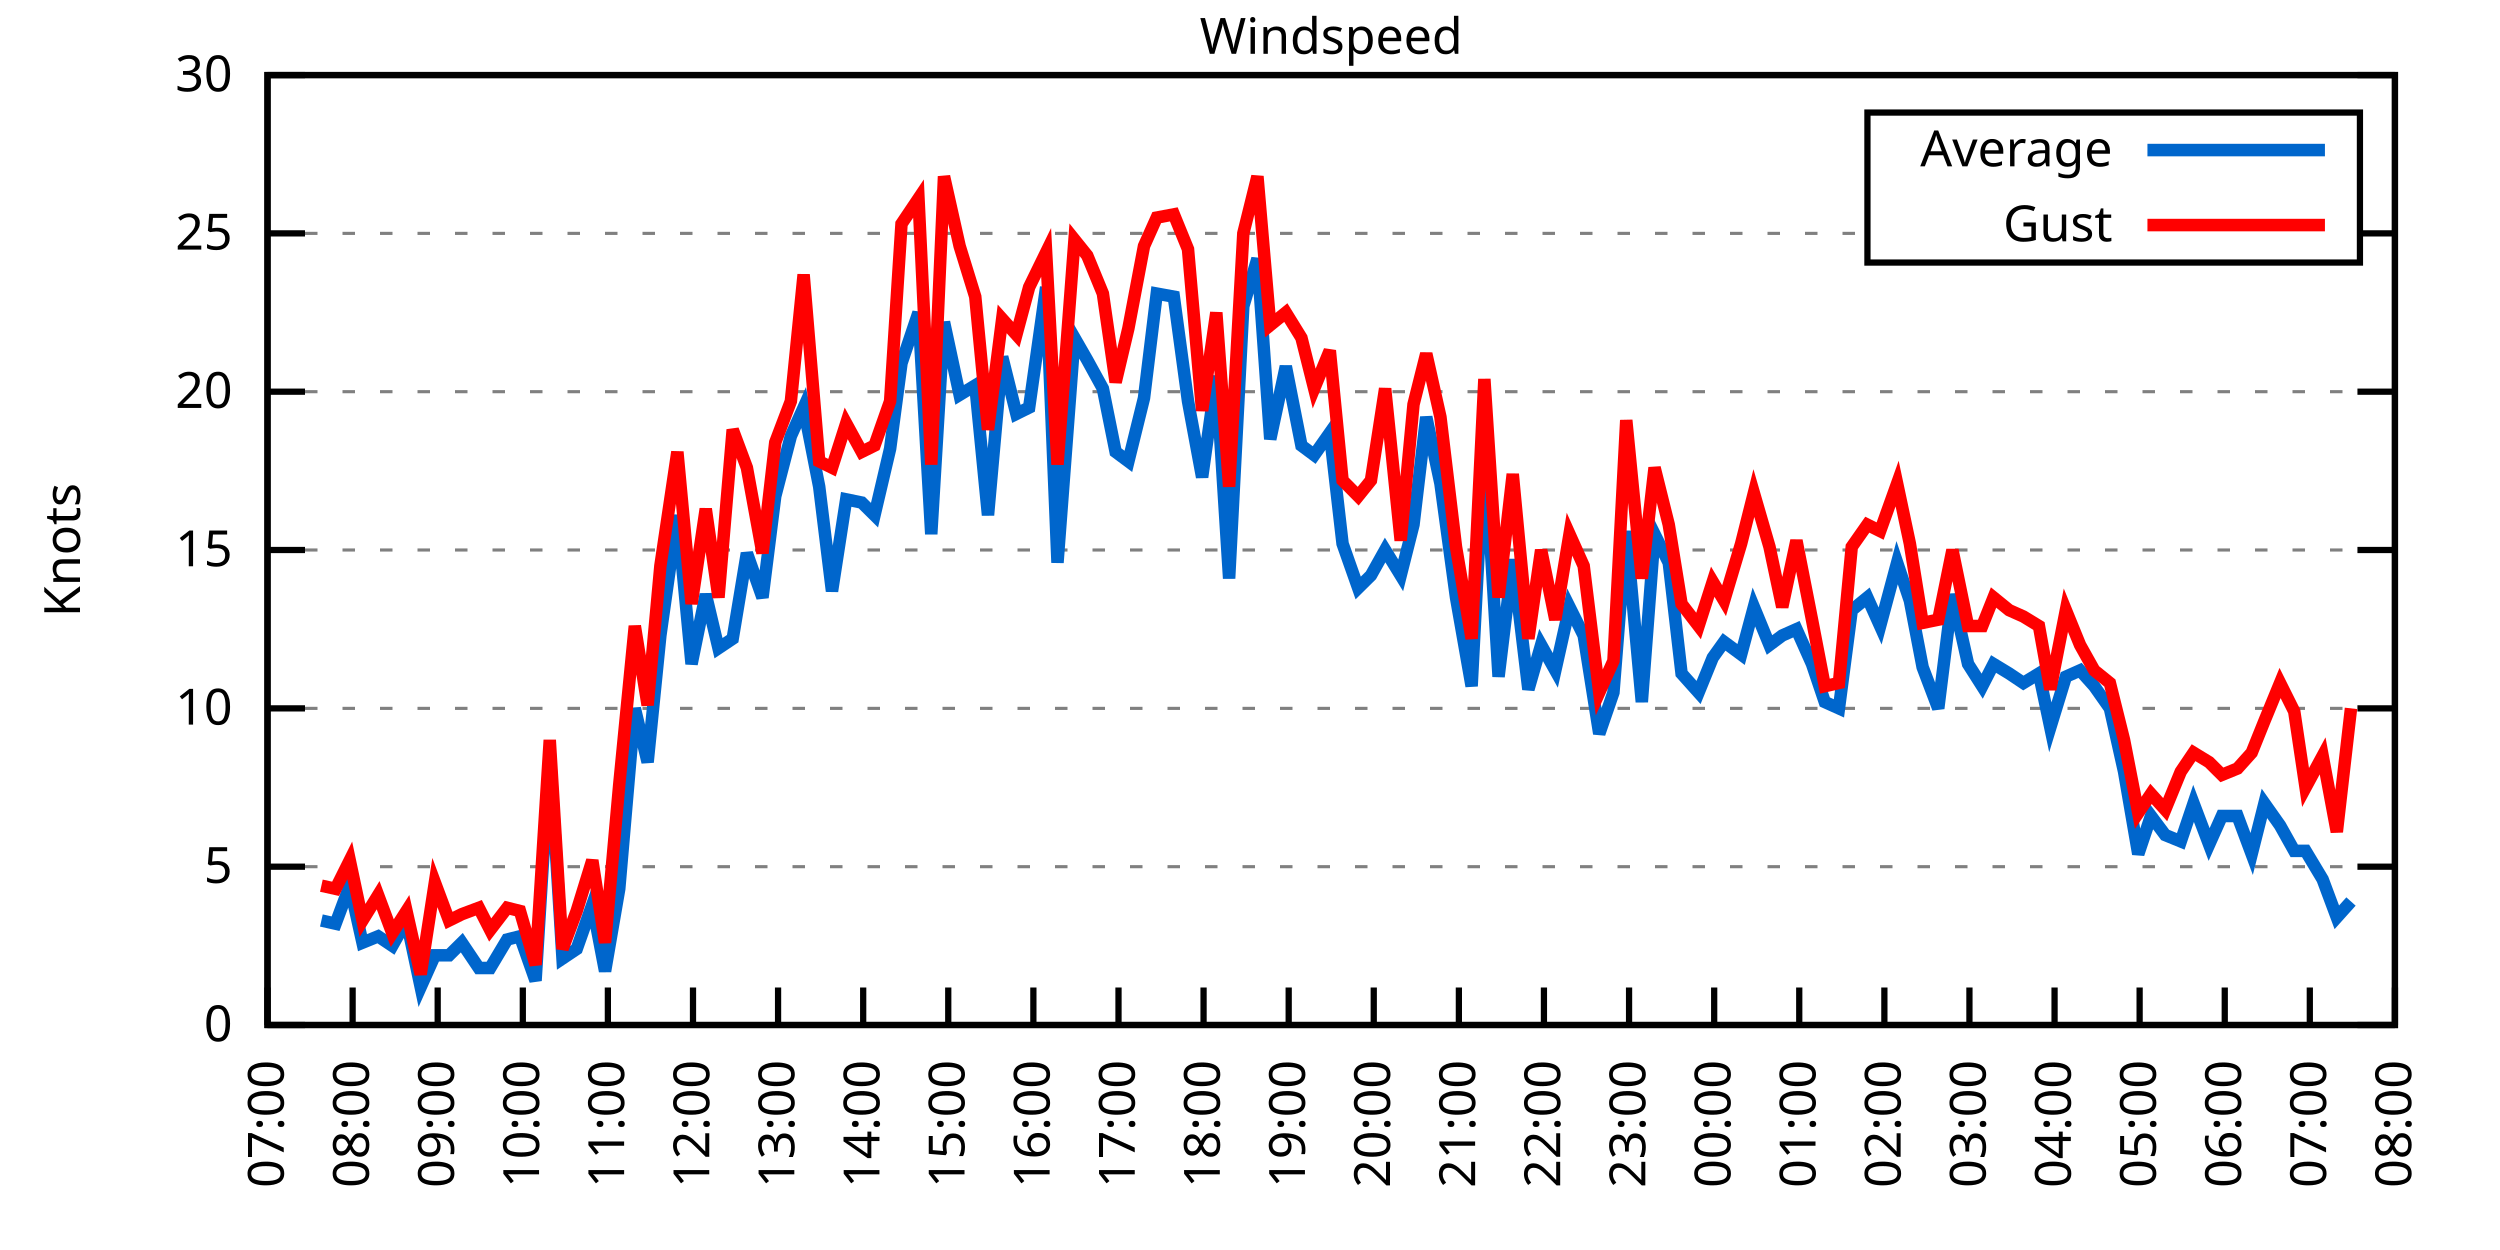
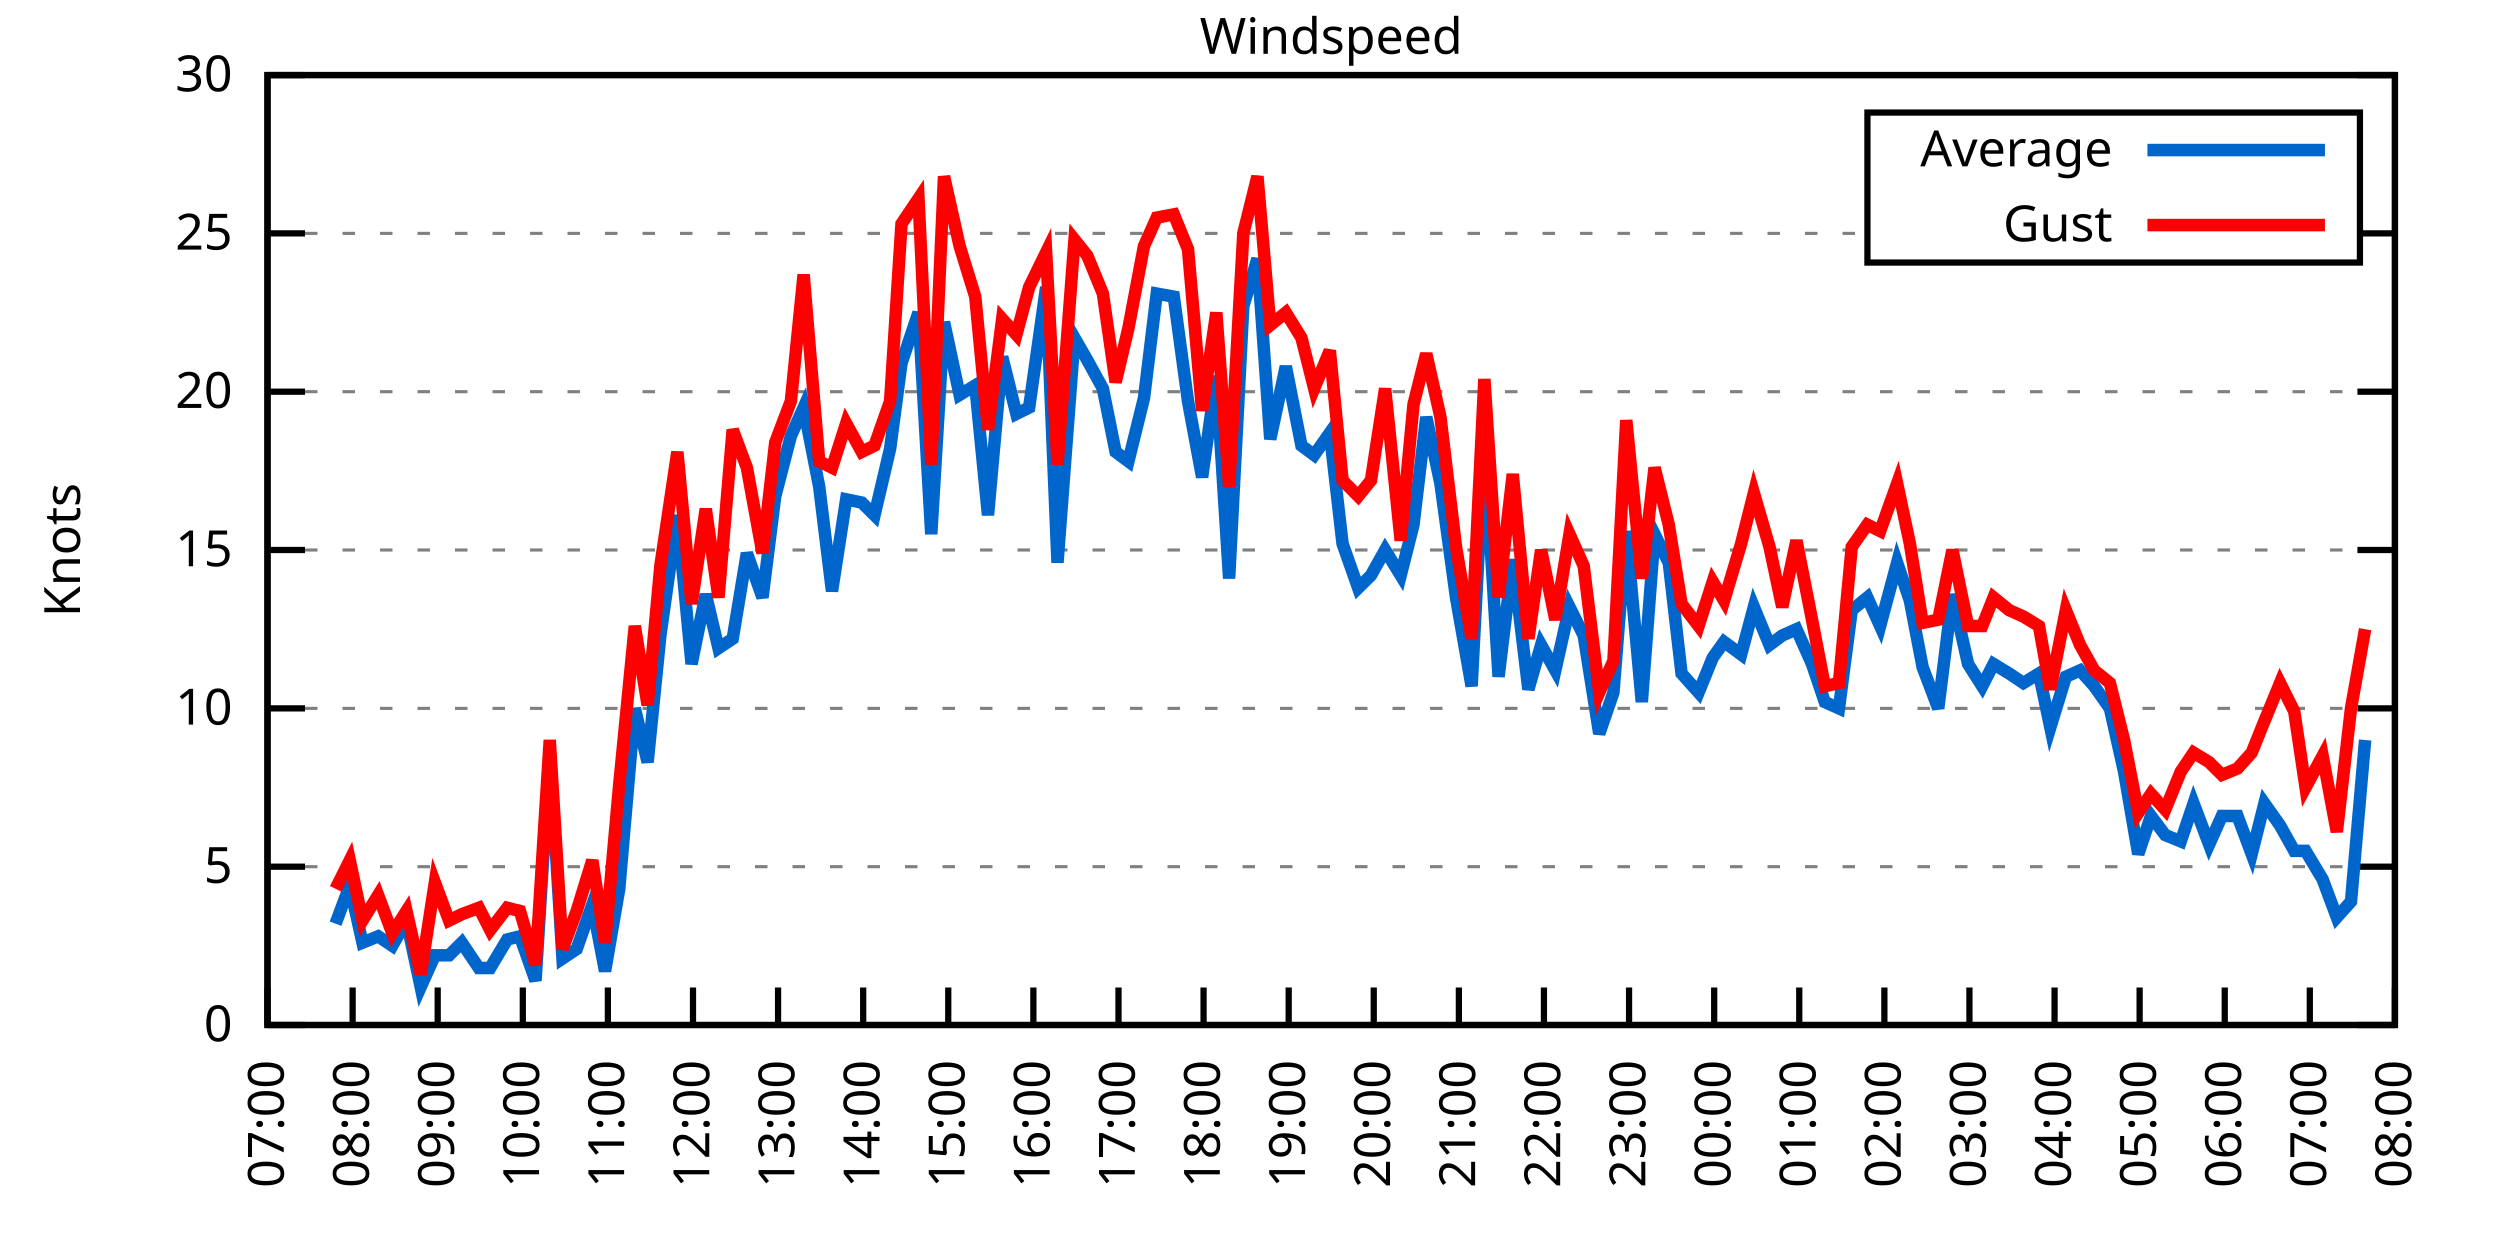
<svg xmlns="http://www.w3.org/2000/svg" xmlns:xlink="http://www.w3.org/1999/xlink" width="400" height="200" viewBox="0 0 400 200">
  <g id="gnuplot_canvas">
    <rect x="0" y="0" width="400" height="200" fill="none" />
    <defs>
      <circle id="gpDot" r="0.5" stroke-width="0.5" stroke="currentColor" />
      <path id="gpPt0" stroke-width="0.333" stroke="currentColor" d="M-1,0 h2 M0,-1 v2" />
      <path id="gpPt1" stroke-width="0.333" stroke="currentColor" d="M-1,-1 L1,1 M1,-1 L-1,1" />
      <path id="gpPt2" stroke-width="0.333" stroke="currentColor" d="M-1,0 L1,0 M0,-1 L0,1 M-1,-1 L1,1 M-1,1 L1,-1" />
      <rect id="gpPt3" stroke-width="0.333" stroke="currentColor" x="-1" y="-1" width="2" height="2" />
      <rect id="gpPt4" stroke-width="0.333" stroke="currentColor" fill="currentColor" x="-1" y="-1" width="2" height="2" />
      <circle id="gpPt5" stroke-width="0.333" stroke="currentColor" cx="0" cy="0" r="1" />
      <use xlink:href="#gpPt5" id="gpPt6" fill="currentColor" stroke="none" />
      <path id="gpPt7" stroke-width="0.333" stroke="currentColor" d="M0,-1.33 L-1.33,0.67 L1.33,0.67 z" />
      <use xlink:href="#gpPt7" id="gpPt8" fill="currentColor" stroke="none" />
      <use xlink:href="#gpPt7" id="gpPt9" stroke="currentColor" transform="rotate(180)" />
      <use xlink:href="#gpPt9" id="gpPt10" fill="currentColor" stroke="none" />
      <use xlink:href="#gpPt3" id="gpPt11" stroke="currentColor" transform="rotate(45)" />
      <use xlink:href="#gpPt11" id="gpPt12" fill="currentColor" stroke="none" />
      <path id="gpPt13" stroke-width="0.333" stroke="currentColor" d="M0,1.330 L1.265,0.411 L0.782,-1.067 L-0.782,-1.076 L-1.265,0.411 z" />
      <use xlink:href="#gpPt13" id="gpPt14" fill="currentColor" stroke="none" />
      <filter id="textbox" filterUnits="objectBoundingBox" x="0" y="0" height="1" width="1">
        <feFlood flood-color="white" flood-opacity="1" result="bgnd" />
        <feComposite in="SourceGraphic" in2="bgnd" operator="atop" />
      </filter>
      <filter id="greybox" filterUnits="objectBoundingBox" x="0" y="0" height="1" width="1">
        <feFlood flood-color="lightgrey" flood-opacity="1" result="grey" />
        <feComposite in="SourceGraphic" in2="grey" operator="atop" />
      </filter>
    </defs>
    <g fill="none" color="white" stroke="currentColor" stroke-width="1.00" stroke-linecap="butt" stroke-linejoin="miter">
</g>
    <g fill="none" color="black" stroke="currentColor" stroke-width="1.00" stroke-linecap="butt" stroke-linejoin="miter">
      <g stroke="none" shape-rendering="crispEdges">
        <polygon fill="rgb(255, 255, 255)" points="42.80,164.00 383.18,164.00 383.18,12.02 42.80,12.02 " />
      </g>
    </g>
    <g fill="none" color="black" stroke="currentColor" stroke-width="1.00" stroke-linecap="butt" stroke-linejoin="miter">
</g>
    <g fill="none" color="black" stroke="black" stroke-width="0.50" stroke-linecap="butt" stroke-linejoin="miter">
</g>
    <g fill="none" color="gray" stroke="currentColor" stroke-width="0.50" stroke-linecap="butt" stroke-linejoin="miter">
      <path stroke="gray" stroke-dasharray="2,4" class="gridline" d="M42.80,164.00 L383.19,164.00  " />
    </g>
    <g fill="none" color="gray" stroke="gray" stroke-width="1.00" stroke-linecap="butt" stroke-linejoin="miter">
</g>
    <g fill="none" color="black" stroke="currentColor" stroke-width="1.00" stroke-linecap="butt" stroke-linejoin="miter">
      <path stroke="black" d="M42.80,164.00 L48.80,164.00 M383.19,164.00 L377.19,164.00  " />
      <g transform="translate(37.20,166.60)" stroke="none" fill="black" font-family="Sans" font-size="8.00" text-anchor="end">
        <text>
          <tspan font-family="Sans"> 0</tspan>
        </text>
      </g>
    </g>
    <g fill="none" color="black" stroke="currentColor" stroke-width="1.00" stroke-linecap="butt" stroke-linejoin="miter">
</g>
    <g fill="none" color="black" stroke="black" stroke-width="0.50" stroke-linecap="butt" stroke-linejoin="miter">
</g>
    <g fill="none" color="gray" stroke="currentColor" stroke-width="0.50" stroke-linecap="butt" stroke-linejoin="miter">
      <path stroke="gray" stroke-dasharray="2,4" class="gridline" d="M42.80,138.67 L383.19,138.67  " />
    </g>
    <g fill="none" color="gray" stroke="gray" stroke-width="1.00" stroke-linecap="butt" stroke-linejoin="miter">
</g>
    <g fill="none" color="black" stroke="currentColor" stroke-width="1.00" stroke-linecap="butt" stroke-linejoin="miter">
      <path stroke="black" d="M42.80,138.67 L48.80,138.67 M383.19,138.67 L377.19,138.67  " />
      <g transform="translate(37.20,141.27)" stroke="none" fill="black" font-family="Sans" font-size="8.00" text-anchor="end">
        <text>
          <tspan font-family="Sans"> 5</tspan>
        </text>
      </g>
    </g>
    <g fill="none" color="black" stroke="currentColor" stroke-width="1.00" stroke-linecap="butt" stroke-linejoin="miter">
</g>
    <g fill="none" color="black" stroke="black" stroke-width="0.50" stroke-linecap="butt" stroke-linejoin="miter">
</g>
    <g fill="none" color="gray" stroke="currentColor" stroke-width="0.50" stroke-linecap="butt" stroke-linejoin="miter">
      <path stroke="gray" stroke-dasharray="2,4" class="gridline" d="M42.80,113.34 L383.19,113.34  " />
    </g>
    <g fill="none" color="gray" stroke="gray" stroke-width="1.00" stroke-linecap="butt" stroke-linejoin="miter">
</g>
    <g fill="none" color="black" stroke="currentColor" stroke-width="1.00" stroke-linecap="butt" stroke-linejoin="miter">
      <path stroke="black" d="M42.80,113.34 L48.80,113.34 M383.19,113.34 L377.19,113.34  " />
      <g transform="translate(37.20,115.94)" stroke="none" fill="black" font-family="Sans" font-size="8.00" text-anchor="end">
        <text>
          <tspan font-family="Sans"> 10</tspan>
        </text>
      </g>
    </g>
    <g fill="none" color="black" stroke="currentColor" stroke-width="1.00" stroke-linecap="butt" stroke-linejoin="miter">
</g>
    <g fill="none" color="black" stroke="black" stroke-width="0.50" stroke-linecap="butt" stroke-linejoin="miter">
</g>
    <g fill="none" color="gray" stroke="currentColor" stroke-width="0.50" stroke-linecap="butt" stroke-linejoin="miter">
      <path stroke="gray" stroke-dasharray="2,4" class="gridline" d="M42.80,88.00 L383.19,88.00  " />
    </g>
    <g fill="none" color="gray" stroke="gray" stroke-width="1.00" stroke-linecap="butt" stroke-linejoin="miter">
</g>
    <g fill="none" color="black" stroke="currentColor" stroke-width="1.00" stroke-linecap="butt" stroke-linejoin="miter">
      <path stroke="black" d="M42.80,88.00 L48.80,88.00 M383.19,88.00 L377.19,88.00  " />
      <g transform="translate(37.20,90.60)" stroke="none" fill="black" font-family="Sans" font-size="8.00" text-anchor="end">
        <text>
          <tspan font-family="Sans"> 15</tspan>
        </text>
      </g>
    </g>
    <g fill="none" color="black" stroke="currentColor" stroke-width="1.00" stroke-linecap="butt" stroke-linejoin="miter">
</g>
    <g fill="none" color="black" stroke="black" stroke-width="0.50" stroke-linecap="butt" stroke-linejoin="miter">
</g>
    <g fill="none" color="gray" stroke="currentColor" stroke-width="0.50" stroke-linecap="butt" stroke-linejoin="miter">
      <path stroke="gray" stroke-dasharray="2,4" class="gridline" d="M42.80,62.67 L383.19,62.67  " />
    </g>
    <g fill="none" color="gray" stroke="gray" stroke-width="1.00" stroke-linecap="butt" stroke-linejoin="miter">
</g>
    <g fill="none" color="black" stroke="currentColor" stroke-width="1.00" stroke-linecap="butt" stroke-linejoin="miter">
      <path stroke="black" d="M42.80,62.67 L48.80,62.67 M383.19,62.67 L377.19,62.67  " />
      <g transform="translate(37.20,65.27)" stroke="none" fill="black" font-family="Sans" font-size="8.00" text-anchor="end">
        <text>
          <tspan font-family="Sans"> 20</tspan>
        </text>
      </g>
    </g>
    <g fill="none" color="black" stroke="currentColor" stroke-width="1.00" stroke-linecap="butt" stroke-linejoin="miter">
</g>
    <g fill="none" color="black" stroke="black" stroke-width="0.50" stroke-linecap="butt" stroke-linejoin="miter">
</g>
    <g fill="none" color="gray" stroke="currentColor" stroke-width="0.50" stroke-linecap="butt" stroke-linejoin="miter">
      <path stroke="gray" stroke-dasharray="2,4" class="gridline" d="M42.80,37.34 L298.79,37.34 M377.59,37.34 L383.19,37.34  " />
    </g>
    <g fill="none" color="gray" stroke="gray" stroke-width="1.00" stroke-linecap="butt" stroke-linejoin="miter">
</g>
    <g fill="none" color="black" stroke="currentColor" stroke-width="1.00" stroke-linecap="butt" stroke-linejoin="miter">
      <path stroke="black" d="M42.80,37.34 L48.80,37.34 M383.19,37.34 L377.19,37.34  " />
      <g transform="translate(37.20,39.94)" stroke="none" fill="black" font-family="Sans" font-size="8.00" text-anchor="end">
        <text>
          <tspan font-family="Sans"> 25</tspan>
        </text>
      </g>
    </g>
    <g fill="none" color="black" stroke="currentColor" stroke-width="1.00" stroke-linecap="butt" stroke-linejoin="miter">
</g>
    <g fill="none" color="black" stroke="black" stroke-width="0.50" stroke-linecap="butt" stroke-linejoin="miter">
</g>
    <g fill="none" color="gray" stroke="currentColor" stroke-width="0.50" stroke-linecap="butt" stroke-linejoin="miter">
      <path stroke="gray" stroke-dasharray="2,4" class="gridline" d="M42.80,12.01 L383.19,12.01  " />
    </g>
    <g fill="none" color="gray" stroke="gray" stroke-width="1.00" stroke-linecap="butt" stroke-linejoin="miter">
</g>
    <g fill="none" color="black" stroke="currentColor" stroke-width="1.00" stroke-linecap="butt" stroke-linejoin="miter">
      <path stroke="black" d="M42.80,12.01 L48.80,12.01 M383.19,12.01 L377.19,12.01  " />
      <g transform="translate(37.20,14.61)" stroke="none" fill="black" font-family="Sans" font-size="8.00" text-anchor="end">
        <text>
          <tspan font-family="Sans"> 30</tspan>
        </text>
      </g>
    </g>
    <g fill="none" color="black" stroke="currentColor" stroke-width="1.00" stroke-linecap="butt" stroke-linejoin="miter">
      <path stroke="black" d="M42.80,164.00 L42.80,158.00  " />
      <g transform="translate(45.40,169.60) rotate(270.00)" stroke="none" fill="black" font-family="Sans" font-size="8.00" text-anchor="end">
        <text>
          <tspan font-family="Sans">07:00</tspan>
        </text>
      </g>
    </g>
    <g fill="none" color="black" stroke="currentColor" stroke-width="1.00" stroke-linecap="butt" stroke-linejoin="miter">
      <path stroke="black" d="M56.42,164.00 L56.42,158.00  " />
      <g transform="translate(59.02,169.60) rotate(270.00)" stroke="none" fill="black" font-family="Sans" font-size="8.00" text-anchor="end">
        <text>
          <tspan font-family="Sans">08:00</tspan>
        </text>
      </g>
    </g>
    <g fill="none" color="black" stroke="currentColor" stroke-width="1.00" stroke-linecap="butt" stroke-linejoin="miter">
      <path stroke="black" d="M70.03,164.00 L70.03,158.00  " />
      <g transform="translate(72.63,169.60) rotate(270.00)" stroke="none" fill="black" font-family="Sans" font-size="8.00" text-anchor="end">
        <text>
          <tspan font-family="Sans">09:00</tspan>
        </text>
      </g>
    </g>
    <g fill="none" color="black" stroke="currentColor" stroke-width="1.00" stroke-linecap="butt" stroke-linejoin="miter">
      <path stroke="black" d="M83.65,164.00 L83.65,158.00  " />
      <g transform="translate(86.25,169.60) rotate(270.00)" stroke="none" fill="black" font-family="Sans" font-size="8.00" text-anchor="end">
        <text>
          <tspan font-family="Sans">10:00</tspan>
        </text>
      </g>
    </g>
    <g fill="none" color="black" stroke="currentColor" stroke-width="1.00" stroke-linecap="butt" stroke-linejoin="miter">
      <path stroke="black" d="M97.26,164.00 L97.26,158.00  " />
      <g transform="translate(99.86,169.60) rotate(270.00)" stroke="none" fill="black" font-family="Sans" font-size="8.00" text-anchor="end">
        <text>
          <tspan font-family="Sans">11:00</tspan>
        </text>
      </g>
    </g>
    <g fill="none" color="black" stroke="currentColor" stroke-width="1.00" stroke-linecap="butt" stroke-linejoin="miter">
      <path stroke="black" d="M110.88,164.00 L110.88,158.00  " />
      <g transform="translate(113.48,169.60) rotate(270.00)" stroke="none" fill="black" font-family="Sans" font-size="8.00" text-anchor="end">
        <text>
          <tspan font-family="Sans">12:00</tspan>
        </text>
      </g>
    </g>
    <g fill="none" color="black" stroke="currentColor" stroke-width="1.00" stroke-linecap="butt" stroke-linejoin="miter">
      <path stroke="black" d="M124.49,164.00 L124.49,158.00  " />
      <g transform="translate(127.09,169.60) rotate(270.00)" stroke="none" fill="black" font-family="Sans" font-size="8.00" text-anchor="end">
        <text>
          <tspan font-family="Sans">13:00</tspan>
        </text>
      </g>
    </g>
    <g fill="none" color="black" stroke="currentColor" stroke-width="1.00" stroke-linecap="butt" stroke-linejoin="miter">
      <path stroke="black" d="M138.11,164.00 L138.11,158.00  " />
      <g transform="translate(140.71,169.60) rotate(270.00)" stroke="none" fill="black" font-family="Sans" font-size="8.00" text-anchor="end">
        <text>
          <tspan font-family="Sans">14:00</tspan>
        </text>
      </g>
    </g>
    <g fill="none" color="black" stroke="currentColor" stroke-width="1.00" stroke-linecap="butt" stroke-linejoin="miter">
      <path stroke="black" d="M151.72,164.00 L151.72,158.00  " />
      <g transform="translate(154.32,169.60) rotate(270.00)" stroke="none" fill="black" font-family="Sans" font-size="8.00" text-anchor="end">
        <text>
          <tspan font-family="Sans">15:00</tspan>
        </text>
      </g>
    </g>
    <g fill="none" color="black" stroke="currentColor" stroke-width="1.00" stroke-linecap="butt" stroke-linejoin="miter">
      <path stroke="black" d="M165.34,164.00 L165.34,158.00  " />
      <g transform="translate(167.94,169.60) rotate(270.00)" stroke="none" fill="black" font-family="Sans" font-size="8.00" text-anchor="end">
        <text>
          <tspan font-family="Sans">16:00</tspan>
        </text>
      </g>
    </g>
    <g fill="none" color="black" stroke="currentColor" stroke-width="1.00" stroke-linecap="butt" stroke-linejoin="miter">
      <path stroke="black" d="M178.96,164.00 L178.96,158.00  " />
      <g transform="translate(181.56,169.60) rotate(270.00)" stroke="none" fill="black" font-family="Sans" font-size="8.00" text-anchor="end">
        <text>
          <tspan font-family="Sans">17:00</tspan>
        </text>
      </g>
    </g>
    <g fill="none" color="black" stroke="currentColor" stroke-width="1.00" stroke-linecap="butt" stroke-linejoin="miter">
      <path stroke="black" d="M192.57,164.00 L192.57,158.00  " />
      <g transform="translate(195.17,169.60) rotate(270.00)" stroke="none" fill="black" font-family="Sans" font-size="8.00" text-anchor="end">
        <text>
          <tspan font-family="Sans">18:00</tspan>
        </text>
      </g>
    </g>
    <g fill="none" color="black" stroke="currentColor" stroke-width="1.00" stroke-linecap="butt" stroke-linejoin="miter">
      <path stroke="black" d="M206.19,164.00 L206.19,158.00  " />
      <g transform="translate(208.79,169.60) rotate(270.00)" stroke="none" fill="black" font-family="Sans" font-size="8.00" text-anchor="end">
        <text>
          <tspan font-family="Sans">19:00</tspan>
        </text>
      </g>
    </g>
    <g fill="none" color="black" stroke="currentColor" stroke-width="1.00" stroke-linecap="butt" stroke-linejoin="miter">
      <path stroke="black" d="M219.80,164.00 L219.80,158.00  " />
      <g transform="translate(222.40,169.60) rotate(270.00)" stroke="none" fill="black" font-family="Sans" font-size="8.00" text-anchor="end">
        <text>
          <tspan font-family="Sans">20:00</tspan>
        </text>
      </g>
    </g>
    <g fill="none" color="black" stroke="currentColor" stroke-width="1.00" stroke-linecap="butt" stroke-linejoin="miter">
      <path stroke="black" d="M233.42,164.00 L233.42,158.00  " />
      <g transform="translate(236.02,169.60) rotate(270.00)" stroke="none" fill="black" font-family="Sans" font-size="8.00" text-anchor="end">
        <text>
          <tspan font-family="Sans">21:00</tspan>
        </text>
      </g>
    </g>
    <g fill="none" color="black" stroke="currentColor" stroke-width="1.00" stroke-linecap="butt" stroke-linejoin="miter">
      <path stroke="black" d="M247.03,164.00 L247.03,158.00  " />
      <g transform="translate(249.63,169.60) rotate(270.00)" stroke="none" fill="black" font-family="Sans" font-size="8.00" text-anchor="end">
        <text>
          <tspan font-family="Sans">22:00</tspan>
        </text>
      </g>
    </g>
    <g fill="none" color="black" stroke="currentColor" stroke-width="1.00" stroke-linecap="butt" stroke-linejoin="miter">
      <path stroke="black" d="M260.65,164.00 L260.65,158.00  " />
      <g transform="translate(263.25,169.60) rotate(270.00)" stroke="none" fill="black" font-family="Sans" font-size="8.00" text-anchor="end">
        <text>
          <tspan font-family="Sans">23:00</tspan>
        </text>
      </g>
    </g>
    <g fill="none" color="black" stroke="currentColor" stroke-width="1.00" stroke-linecap="butt" stroke-linejoin="miter">
      <path stroke="black" d="M274.27,164.00 L274.27,158.00  " />
      <g transform="translate(276.87,169.60) rotate(270.00)" stroke="none" fill="black" font-family="Sans" font-size="8.00" text-anchor="end">
        <text>
          <tspan font-family="Sans">00:00</tspan>
        </text>
      </g>
    </g>
    <g fill="none" color="black" stroke="currentColor" stroke-width="1.00" stroke-linecap="butt" stroke-linejoin="miter">
      <path stroke="black" d="M287.88,164.00 L287.88,158.00  " />
      <g transform="translate(290.48,169.60) rotate(270.00)" stroke="none" fill="black" font-family="Sans" font-size="8.00" text-anchor="end">
        <text>
          <tspan font-family="Sans">01:00</tspan>
        </text>
      </g>
    </g>
    <g fill="none" color="black" stroke="currentColor" stroke-width="1.00" stroke-linecap="butt" stroke-linejoin="miter">
      <path stroke="black" d="M301.50,164.00 L301.50,158.00  " />
      <g transform="translate(304.10,169.60) rotate(270.00)" stroke="none" fill="black" font-family="Sans" font-size="8.00" text-anchor="end">
        <text>
          <tspan font-family="Sans">02:00</tspan>
        </text>
      </g>
    </g>
    <g fill="none" color="black" stroke="currentColor" stroke-width="1.00" stroke-linecap="butt" stroke-linejoin="miter">
      <path stroke="black" d="M315.11,164.00 L315.11,158.00  " />
      <g transform="translate(317.71,169.60) rotate(270.00)" stroke="none" fill="black" font-family="Sans" font-size="8.00" text-anchor="end">
        <text>
          <tspan font-family="Sans">03:00</tspan>
        </text>
      </g>
    </g>
    <g fill="none" color="black" stroke="currentColor" stroke-width="1.00" stroke-linecap="butt" stroke-linejoin="miter">
      <path stroke="black" d="M328.73,164.00 L328.73,158.00  " />
      <g transform="translate(331.33,169.60) rotate(270.00)" stroke="none" fill="black" font-family="Sans" font-size="8.00" text-anchor="end">
        <text>
          <tspan font-family="Sans">04:00</tspan>
        </text>
      </g>
    </g>
    <g fill="none" color="black" stroke="currentColor" stroke-width="1.00" stroke-linecap="butt" stroke-linejoin="miter">
      <path stroke="black" d="M342.34,164.00 L342.34,158.00  " />
      <g transform="translate(344.94,169.60) rotate(270.00)" stroke="none" fill="black" font-family="Sans" font-size="8.00" text-anchor="end">
        <text>
          <tspan font-family="Sans">05:00</tspan>
        </text>
      </g>
    </g>
    <g fill="none" color="black" stroke="currentColor" stroke-width="1.00" stroke-linecap="butt" stroke-linejoin="miter">
      <path stroke="black" d="M355.96,164.00 L355.96,158.00  " />
      <g transform="translate(358.56,169.60) rotate(270.00)" stroke="none" fill="black" font-family="Sans" font-size="8.00" text-anchor="end">
        <text>
          <tspan font-family="Sans">06:00</tspan>
        </text>
      </g>
    </g>
    <g fill="none" color="black" stroke="currentColor" stroke-width="1.00" stroke-linecap="butt" stroke-linejoin="miter">
      <path stroke="black" d="M369.57,164.00 L369.57,158.00  " />
      <g transform="translate(372.17,169.60) rotate(270.00)" stroke="none" fill="black" font-family="Sans" font-size="8.00" text-anchor="end">
        <text>
          <tspan font-family="Sans">07:00</tspan>
        </text>
      </g>
    </g>
    <g fill="none" color="black" stroke="currentColor" stroke-width="1.00" stroke-linecap="butt" stroke-linejoin="miter">
      <path stroke="black" d="M383.19,164.00 L383.19,158.00  " />
      <g transform="translate(385.79,169.60) rotate(270.00)" stroke="none" fill="black" font-family="Sans" font-size="8.00" text-anchor="end">
        <text>
          <tspan font-family="Sans">08:00</tspan>
        </text>
      </g>
    </g>
    <g fill="none" color="black" stroke="currentColor" stroke-width="1.00" stroke-linecap="butt" stroke-linejoin="miter">
</g>
    <g fill="none" color="black" stroke="currentColor" stroke-width="1.00" stroke-linecap="butt" stroke-linejoin="miter">
      <path stroke="black" d="M42.80,12.01 L42.80,164.00 L383.19,164.00 L383.19,12.01 L42.80,12.01 Z  " />
    </g>
    <g fill="none" color="black" stroke="currentColor" stroke-width="1.00" stroke-linecap="butt" stroke-linejoin="miter">
</g>
    <g fill="none" color="black" stroke="currentColor" stroke-width="1.00" stroke-linecap="butt" stroke-linejoin="miter">
      <path stroke="black" d="M298.79,42.01 L298.79,18.01 L377.59,18.01 L377.59,42.01 L298.79,42.01 Z  " />
    </g>
    <g id="Windspeed_plot_1">
      <g fill="none" color="white" stroke="black" stroke-width="2.00" stroke-linecap="butt" stroke-linejoin="miter">
</g>
      <g fill="none" color="black" stroke="currentColor" stroke-width="2.00" stroke-linecap="butt" stroke-linejoin="miter">
        <g transform="translate(337.99,26.61)" stroke="none" fill="black" font-family="Sans" font-size="8.00" text-anchor="end">
          <text>
            <tspan font-family="Sans">Average</tspan>
          </text>
        </g>
      </g>
      <g fill="none" color="black" stroke="currentColor" stroke-width="2.00" stroke-linecap="butt" stroke-linejoin="miter">
-         <path stroke="rgb(  0, 102, 204)" d="M343.59,24.01 L371.99,24.01 M51.42,147.28 L53.69,147.79 L55.96,141.71 L58.00,150.83 L60.50,149.81 L62.77,151.33   L65.04,147.28 L67.31,157.92 L69.58,152.85 L71.85,152.85 L73.89,150.83 L76.61,154.88 L78.43,154.88 L81.15,150.32   L83.19,149.81 L85.69,156.91 L87.96,120.43 L90.00,153.36 L92.27,151.84 L94.77,144.75 L96.81,155.39 L99.08,142.21   L101.57,113.34 L103.62,121.95 L105.66,101.68 L108.38,82.43 L110.65,106.24 L112.92,95.10 L114.96,103.71 L117.23,102.19   L119.50,88.51 L122.00,95.60 L124.04,79.39 L126.54,69.77 L128.58,65.21 L131.07,77.87 L133.12,94.59 L135.39,79.90   L137.88,80.41 L139.92,82.43 L142.42,71.79 L144.24,58.11 L146.96,50.01 L149.00,85.47 L151.04,51.53 L153.54,63.18   L156.04,61.66 L158.08,82.43 L160.35,57.10 L162.62,66.22 L164.66,65.21 L167.38,45.95 L169.20,90.03 L171.92,54.06   L173.96,57.61 L176.46,62.17 L178.50,72.30 L180.54,73.82 L183.04,63.69 L185.08,46.97 L187.81,47.47 L190.08,64.19   L192.34,76.35 L194.61,60.14 L196.66,92.56 L198.93,48.99 L201.19,41.39 L203.24,70.27 L205.73,58.62 L208.23,71.29   L210.27,72.81 L212.77,69.26 L214.81,86.99 L217.31,94.08 L219.35,92.06 L221.62,88.00 L224.11,92.06 L226.16,83.95   L228.20,66.73 L230.47,77.37 L232.96,95.60 L235.46,109.79 L237.50,70.78 L239.77,108.27 L242.04,89.52 L244.54,110.30   L246.58,103.20 L248.85,107.26 L251.12,97.12 L253.39,101.68 L255.88,117.39 L258.15,110.80 L260.20,84.97 L262.69,112.32   L264.73,85.47 L267.00,90.03 L269.05,107.76 L271.77,110.80 L274.04,105.23 L275.85,102.70 L278.58,104.72 L280.62,97.12   L283.12,103.20 L285.16,101.68 L287.43,100.67 L289.92,106.24 L291.97,112.32 L294.23,113.34 L296.28,97.63 L298.77,95.60   L300.82,100.16 L303.54,90.03 L305.58,96.11 L307.62,106.75 L310.12,113.34 L312.39,95.10 L314.89,106.24 L317.15,109.79   L318.97,106.24 L321.47,107.76 L323.74,109.28 L326.23,107.76 L328.05,116.38 L330.54,108.27 L332.81,107.26 L335.08,109.79   L337.58,113.34 L339.85,123.47 L342.12,136.64 L344.16,130.56 L346.43,133.60 L348.92,134.62 L350.97,128.54 L353.46,135.12   L355.50,130.56 L358.00,130.56 L360.27,136.64 L362.31,128.54 L364.81,132.08 L367.08,136.14 L368.89,136.14 L371.62,140.69   L373.89,146.77 L376.16,144.24  " />
+         <path stroke="rgb(  0, 102, 204)" d="M343.59,24.01 L371.99,24.01 M53.69,147.79 L55.96,141.71 L58.00,150.83 L60.50,149.81 L62.77,151.33 L65.04,147.28   L67.31,157.92 L69.58,152.85 L71.85,152.85 L73.89,150.83 L76.61,154.88 L78.43,154.88 L81.15,150.32 L83.19,149.81   L85.69,156.91 L87.96,120.43 L90.00,153.36 L92.27,151.84 L94.77,144.75 L96.81,155.39 L99.08,142.21 L101.57,113.34   L103.62,121.95 L105.66,101.68 L108.38,82.43 L110.65,106.24 L112.92,95.10 L114.96,103.71 L117.23,102.19 L119.50,88.51   L122.00,95.60 L124.04,79.39 L126.54,69.77 L128.58,65.21 L131.07,77.87 L133.12,94.59 L135.39,79.90 L137.88,80.41   L139.92,82.43 L142.42,71.79 L144.24,58.11 L146.96,50.01 L149.00,85.47 L151.04,51.53 L153.54,63.18 L156.04,61.66   L158.08,82.43 L160.35,57.10 L162.62,66.22 L164.66,65.21 L167.38,45.95 L169.20,90.03 L171.92,54.06 L173.96,57.61   L176.46,62.17 L178.50,72.30 L180.54,73.82 L183.04,63.69 L185.08,46.97 L187.81,47.47 L190.08,64.19 L192.34,76.35   L194.61,60.14 L196.66,92.56 L198.93,48.99 L201.19,41.39 L203.24,70.27 L205.73,58.62 L208.23,71.29 L210.27,72.81   L212.77,69.26 L214.81,86.99 L217.31,94.08 L219.35,92.06 L221.62,88.00 L224.11,92.06 L226.16,83.95 L228.20,66.73   L230.47,77.37 L232.96,95.60 L235.46,109.79 L237.50,70.78 L239.77,108.27 L242.04,89.52 L244.54,110.30 L246.58,103.20   L248.85,107.26 L251.12,97.12 L253.39,101.68 L255.88,117.39 L258.15,110.80 L260.20,84.97 L262.69,112.32 L264.73,85.47   L267.00,90.03 L269.05,107.76 L271.77,110.80 L274.04,105.23 L275.85,102.70 L278.58,104.72 L280.62,97.12 L283.12,103.20   L285.16,101.68 L287.43,100.67 L289.92,106.24 L291.97,112.32 L294.23,113.34 L296.28,97.63 L298.77,95.60 L300.82,100.16   L303.54,90.03 L305.58,96.11 L307.62,106.75 L310.12,113.34 L312.39,95.10 L314.89,106.24 L317.15,109.79 L318.97,106.24   L321.47,107.76 L323.74,109.28 L326.23,107.76 L328.05,116.38 L330.54,108.27 L332.81,107.26 L335.08,109.79 L337.58,113.34   L339.85,123.47 L342.12,136.64 L344.16,130.56 L346.43,133.60 L348.92,134.62 L350.97,128.54 L353.46,135.12 L355.50,130.56   L358.00,130.56 L360.27,136.64 L362.31,128.54 L364.81,132.08 L367.08,136.14 L368.89,136.14 L371.62,140.69 L373.89,146.77   L376.16,144.24 L378.42,118.40  " />
      </g>
    </g>
    <g id="Windspeed_plot_2">
      <g fill="none" color="black" stroke="currentColor" stroke-width="2.00" stroke-linecap="butt" stroke-linejoin="miter">
        <g transform="translate(337.99,38.61)" stroke="none" fill="black" font-family="Sans" font-size="8.00" text-anchor="end">
          <text>
            <tspan font-family="Sans">Gust</tspan>
          </text>
        </g>
      </g>
      <g fill="none" color="black" stroke="currentColor" stroke-width="2.00" stroke-linecap="butt" stroke-linejoin="miter">
-         <path stroke="rgb(255,   0,   0)" d="M343.59,36.01 L371.99,36.01 M51.42,141.71 L53.69,142.21 L55.96,137.66 L58.00,147.28 L60.50,143.23 L62.77,149.31   L65.04,145.76 L67.31,155.89 L69.58,141.20 L71.85,147.28 L73.89,146.27 L76.61,145.25 L78.43,148.80 L81.15,145.25   L83.19,145.76 L85.69,154.37 L87.96,118.40 L90.00,151.84 L92.27,145.76 L94.77,137.66 L96.81,150.83 L99.08,125.50   L101.57,100.16 L103.62,112.83 L105.66,90.54 L108.38,72.30 L110.65,96.62 L112.92,81.42 L114.96,95.60 L117.23,68.75   L119.50,74.83 L122.00,88.51 L124.04,70.78 L126.54,64.19 L128.58,43.93 L131.07,73.82 L133.12,74.83 L135.39,67.74   L137.88,72.30 L139.92,71.29 L142.42,64.19 L144.24,35.82 L146.96,31.77 L149.00,74.33 L151.04,28.22 L153.54,39.37   L156.04,47.47 L158.08,68.75 L160.35,51.02 L162.62,53.55 L164.66,45.95 L167.38,40.38 L169.20,74.33 L171.92,38.35   L173.96,40.89 L176.46,46.97 L178.50,61.15 L180.54,52.54 L183.04,39.37 L185.08,34.81 L187.81,34.30 L190.08,39.87   L192.34,65.71 L194.61,50.01 L196.66,77.87 L198.93,37.34 L201.19,28.22 L203.24,52.03 L205.73,50.01 L208.23,54.06   L210.27,62.17 L212.77,56.09 L214.81,76.86 L217.31,79.39 L219.35,76.86 L221.62,62.17 L224.11,86.49 L226.16,64.70   L228.20,56.59 L230.47,66.73 L232.96,87.50 L235.46,102.19 L237.50,60.65 L239.77,95.60 L242.04,75.85 L244.54,102.19   L246.58,88.00 L248.85,99.15 L251.12,85.47 L253.39,90.54 L255.88,110.80 L258.15,105.74 L260.20,67.23 L262.69,92.56   L264.73,74.83 L267.00,83.95 L269.05,96.62 L271.77,100.16 L274.04,93.07 L275.85,96.11 L278.58,86.99 L280.62,78.89   L283.12,87.50 L285.16,97.12 L287.43,86.49 L289.92,99.15 L291.97,109.79 L294.23,109.28 L296.28,87.50 L298.77,83.95   L300.82,84.97 L303.54,77.37 L305.58,86.99 L307.62,99.66 L310.12,99.15 L312.39,88.00 L314.89,100.16 L317.15,100.16   L318.97,95.60 L321.47,97.63 L323.74,98.64 L326.23,100.16 L328.05,110.30 L330.54,97.63 L332.81,103.20 L335.08,107.26   L337.58,109.28 L339.85,118.40 L342.12,130.06 L344.16,127.02 L346.43,129.55 L348.92,123.47 L350.97,120.43 L353.46,121.95   L355.50,123.98 L358.00,122.96 L360.27,120.43 L362.31,115.36 L364.81,109.28 L367.08,113.84 L368.89,126.00 L371.62,120.94   L373.89,133.10 L376.16,113.34  " />
+         <path stroke="rgb(255,   0,   0)" d="M343.59,36.01 L371.99,36.01 M53.69,142.21 L55.96,137.66 L58.00,147.28 L60.50,143.23 L62.77,149.31 L65.04,145.76   L67.31,155.89 L69.58,141.20 L71.85,147.28 L73.89,146.27 L76.61,145.25 L78.43,148.80 L81.15,145.25 L83.19,145.76   L85.69,154.37 L87.96,118.40 L90.00,151.84 L92.27,145.76 L94.77,137.66 L96.81,150.83 L99.08,125.50 L101.57,100.16   L103.62,112.83 L105.66,90.54 L108.38,72.30 L110.65,96.62 L112.92,81.42 L114.96,95.60 L117.23,68.75 L119.50,74.83   L122.00,88.51 L124.04,70.78 L126.54,64.19 L128.58,43.93 L131.07,73.82 L133.12,74.83 L135.39,67.74 L137.88,72.30   L139.92,71.29 L142.42,64.19 L144.24,35.82 L146.96,31.77 L149.00,74.33 L151.04,28.22 L153.54,39.37 L156.04,47.47   L158.08,68.75 L160.35,51.02 L162.62,53.55 L164.66,45.95 L167.38,40.38 L169.20,74.33 L171.92,38.35 L173.96,40.89   L176.46,46.97 L178.50,61.15 L180.54,52.54 L183.04,39.37 L185.08,34.81 L187.81,34.30 L190.08,39.87 L192.34,65.71   L194.61,50.01 L196.66,77.87 L198.93,37.34 L201.19,28.22 L203.24,52.03 L205.73,50.01 L208.23,54.06 L210.27,62.17   L212.77,56.09 L214.81,76.86 L217.31,79.39 L219.35,76.86 L221.62,62.17 L224.11,86.49 L226.16,64.70 L228.20,56.59   L230.47,66.73 L232.96,87.50 L235.46,102.19 L237.50,60.65 L239.77,95.60 L242.04,75.85 L244.54,102.19 L246.58,88.00   L248.85,99.15 L251.12,85.47 L253.39,90.54 L255.88,110.80 L258.15,105.74 L260.20,67.23 L262.69,92.56 L264.73,74.83   L267.00,83.95 L269.05,96.62 L271.77,100.16 L274.04,93.07 L275.85,96.11 L278.58,86.99 L280.62,78.89 L283.12,87.50   L285.16,97.12 L287.43,86.49 L289.92,99.15 L291.97,109.79 L294.23,109.28 L296.28,87.50 L298.77,83.95 L300.82,84.97   L303.54,77.37 L305.58,86.99 L307.62,99.66 L310.12,99.15 L312.39,88.00 L314.89,100.16 L317.15,100.16 L318.97,95.60   L321.47,97.63 L323.74,98.64 L326.23,100.16 L328.05,110.30 L330.54,97.63 L332.81,103.20 L335.08,107.26 L337.58,109.28   L339.85,118.40 L342.12,130.06 L344.16,127.02 L346.43,129.55 L348.92,123.47 L350.97,120.43 L353.46,121.95 L355.50,123.98   L358.00,122.96 L360.27,120.43 L362.31,115.36 L364.81,109.28 L367.08,113.84 L368.89,126.00 L371.62,120.94 L373.89,133.10   L376.16,113.34 L378.42,100.67  " />
      </g>
    </g>
    <g fill="none" color="black" stroke="currentColor" stroke-width="2.00" stroke-linecap="butt" stroke-linejoin="miter">
</g>
    <g fill="none" color="black" stroke="black" stroke-width="1.00" stroke-linecap="butt" stroke-linejoin="miter">
</g>
    <g fill="none" color="black" stroke="currentColor" stroke-width="1.00" stroke-linecap="butt" stroke-linejoin="miter">
      <path stroke="black" d="M42.80,12.01 L42.80,164.00 L383.19,164.00 L383.19,12.01 L42.80,12.01 Z  " />
      <g transform="translate(12.80,88.01) rotate(270.00)" stroke="none" fill="black" font-family="Sans" font-size="8.00" text-anchor="middle">
        <text>
          <tspan font-family="Sans">Knots</tspan>
        </text>
      </g>
    </g>
    <g fill="none" color="black" stroke="currentColor" stroke-width="1.00" stroke-linecap="butt" stroke-linejoin="miter">
</g>
    <g fill="none" color="black" stroke="currentColor" stroke-width="1.00" stroke-linecap="butt" stroke-linejoin="miter">
      <g transform="translate(212.99,8.61)" stroke="none" fill="black" font-family="Sans" font-size="8.00" text-anchor="middle">
        <text>
          <tspan font-family="Sans">Windspeed</tspan>
        </text>
      </g>
    </g>
    <g fill="none" color="black" stroke="currentColor" stroke-width="1.00" stroke-linecap="butt" stroke-linejoin="miter">
</g>
  </g>
</svg>
